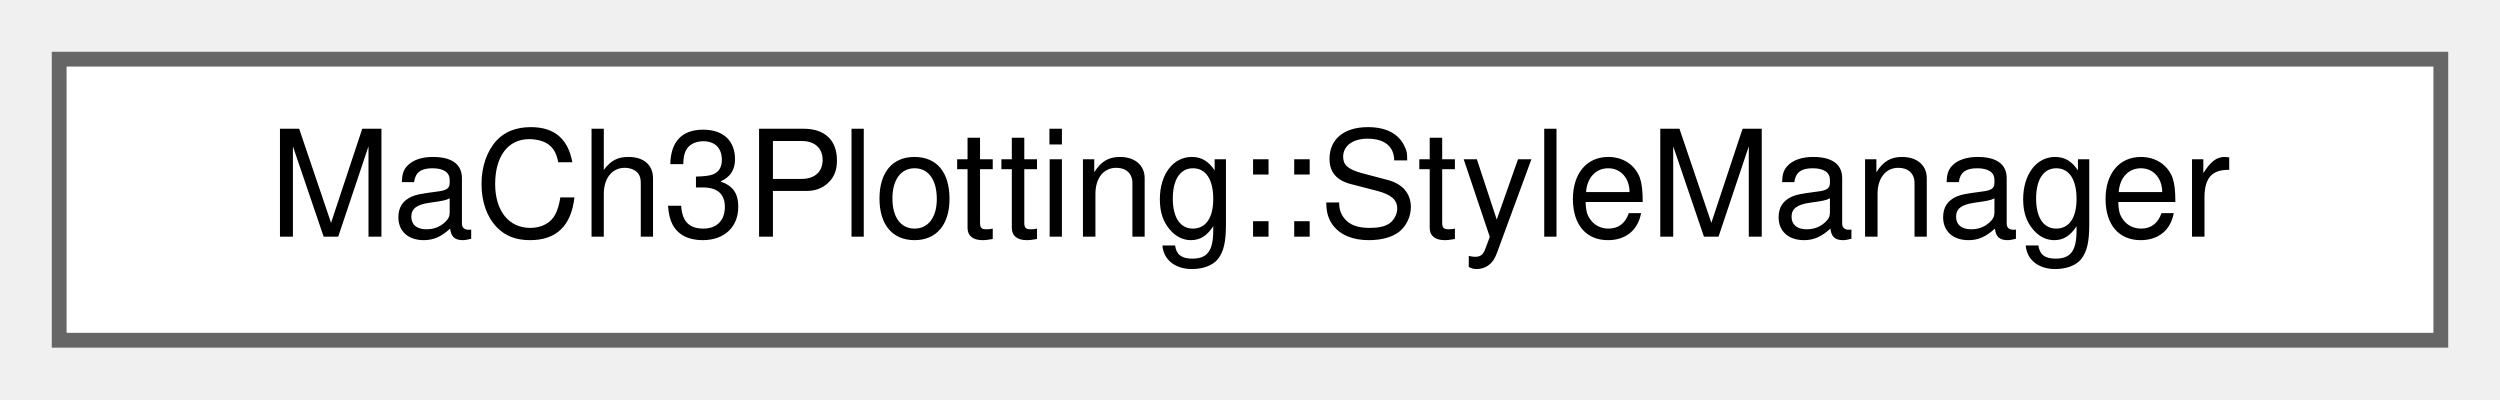
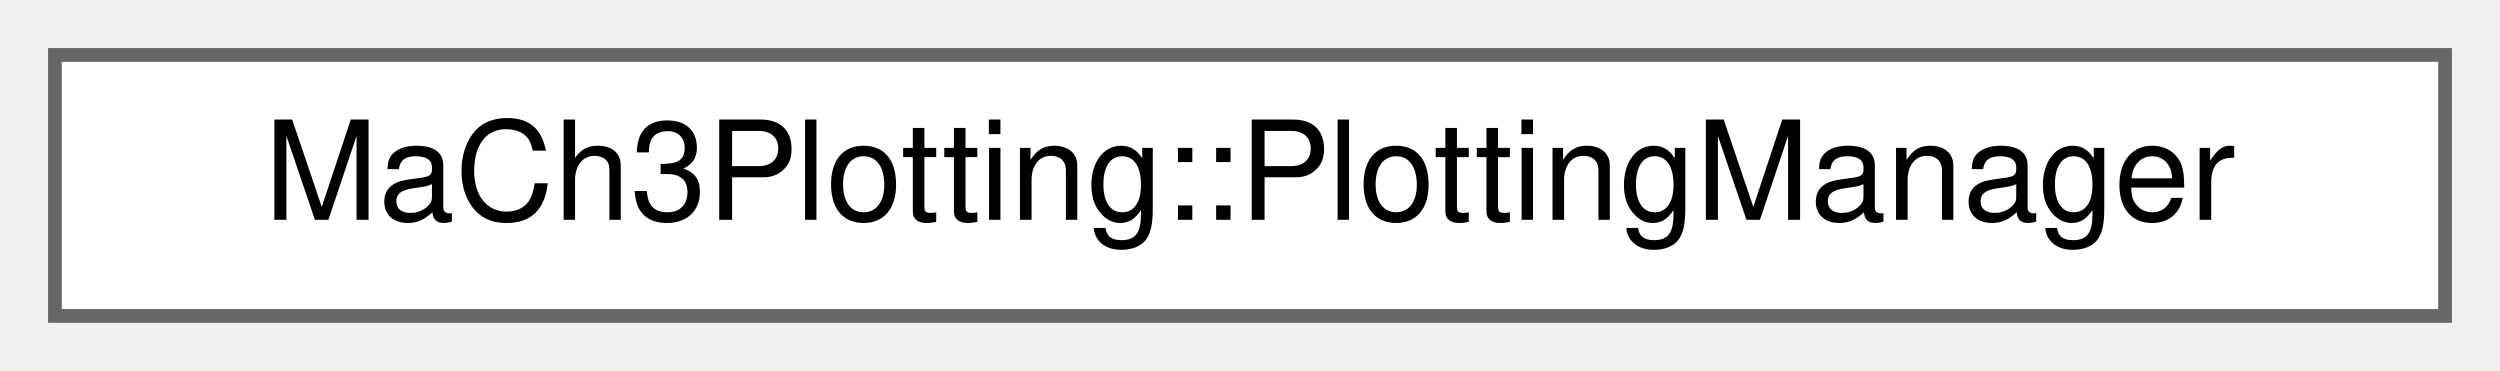
- <svg xmlns="http://www.w3.org/2000/svg" xmlns:xlink="http://www.w3.org/1999/xlink" width="169pt" height="27pt" viewBox="0.00 0.00 169.00 27.00">
+ <svg xmlns="http://www.w3.org/2000/svg" xmlns:xlink="http://www.w3.org/1999/xlink" width="182pt" height="27pt" viewBox="0.00 0.00 182.00 27.00">
  <g id="graph0" class="graph" transform="scale(1 1) rotate(0) translate(4 23)">
    <g id="node1" class="node">
      <g id="a_node1">
-         <a xlink:href="classMaCh3Plotting_1_1StyleManager.html" target="_top" xlink:title="EW: provides centralized styling utilities for plots, including name prettification and style applica...">
-           <polygon fill="white" stroke="#666666" points="161,-19 0,-19 0,0 161,0 161,-19" />
-           <text text-anchor="middle" x="80.5" y="-7" font-family="Helvetica,sans-Serif" font-size="10.00">MaCh3Plotting::StyleManager</text>
+         <a xlink:href="classMaCh3Plotting_1_1PlottingManager.html" target="_top" xlink:title="The main class to be used in plotting scripts.">
+           <polygon fill="white" stroke="#666666" points="174,-19 0,-19 0,0 174,0 174,-19" />
+           <text text-anchor="middle" x="87" y="-7" font-family="Helvetica,sans-Serif" font-size="10.00">MaCh3Plotting::PlottingManager</text>
        </a>
      </g>
    </g>
  </g>
</svg>
